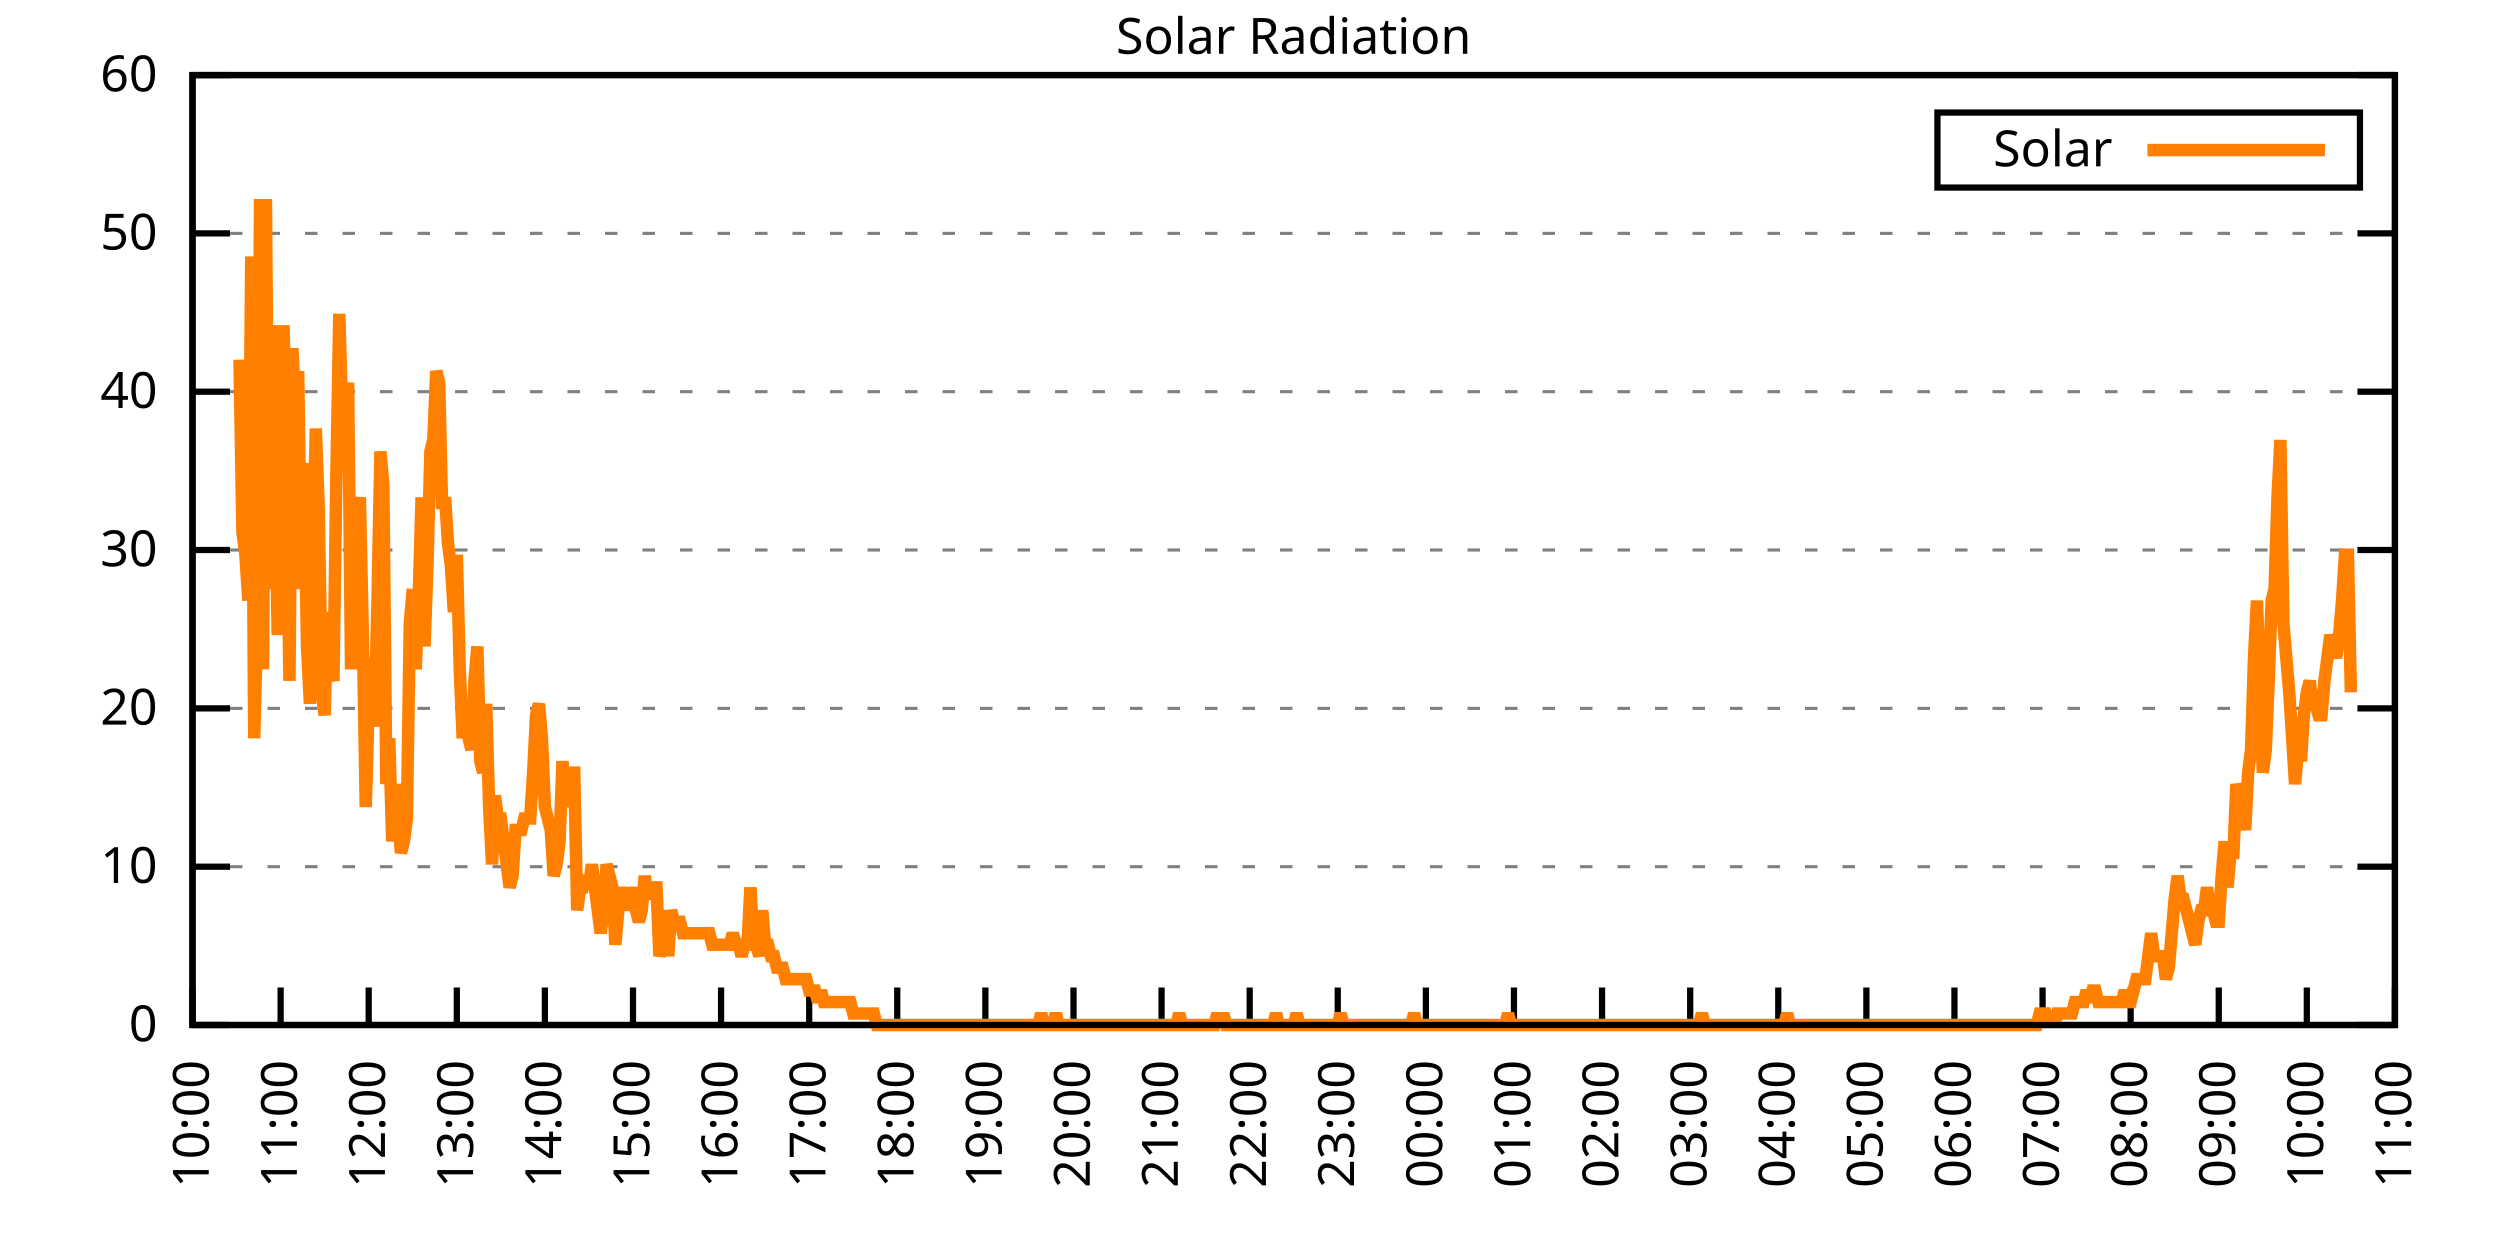
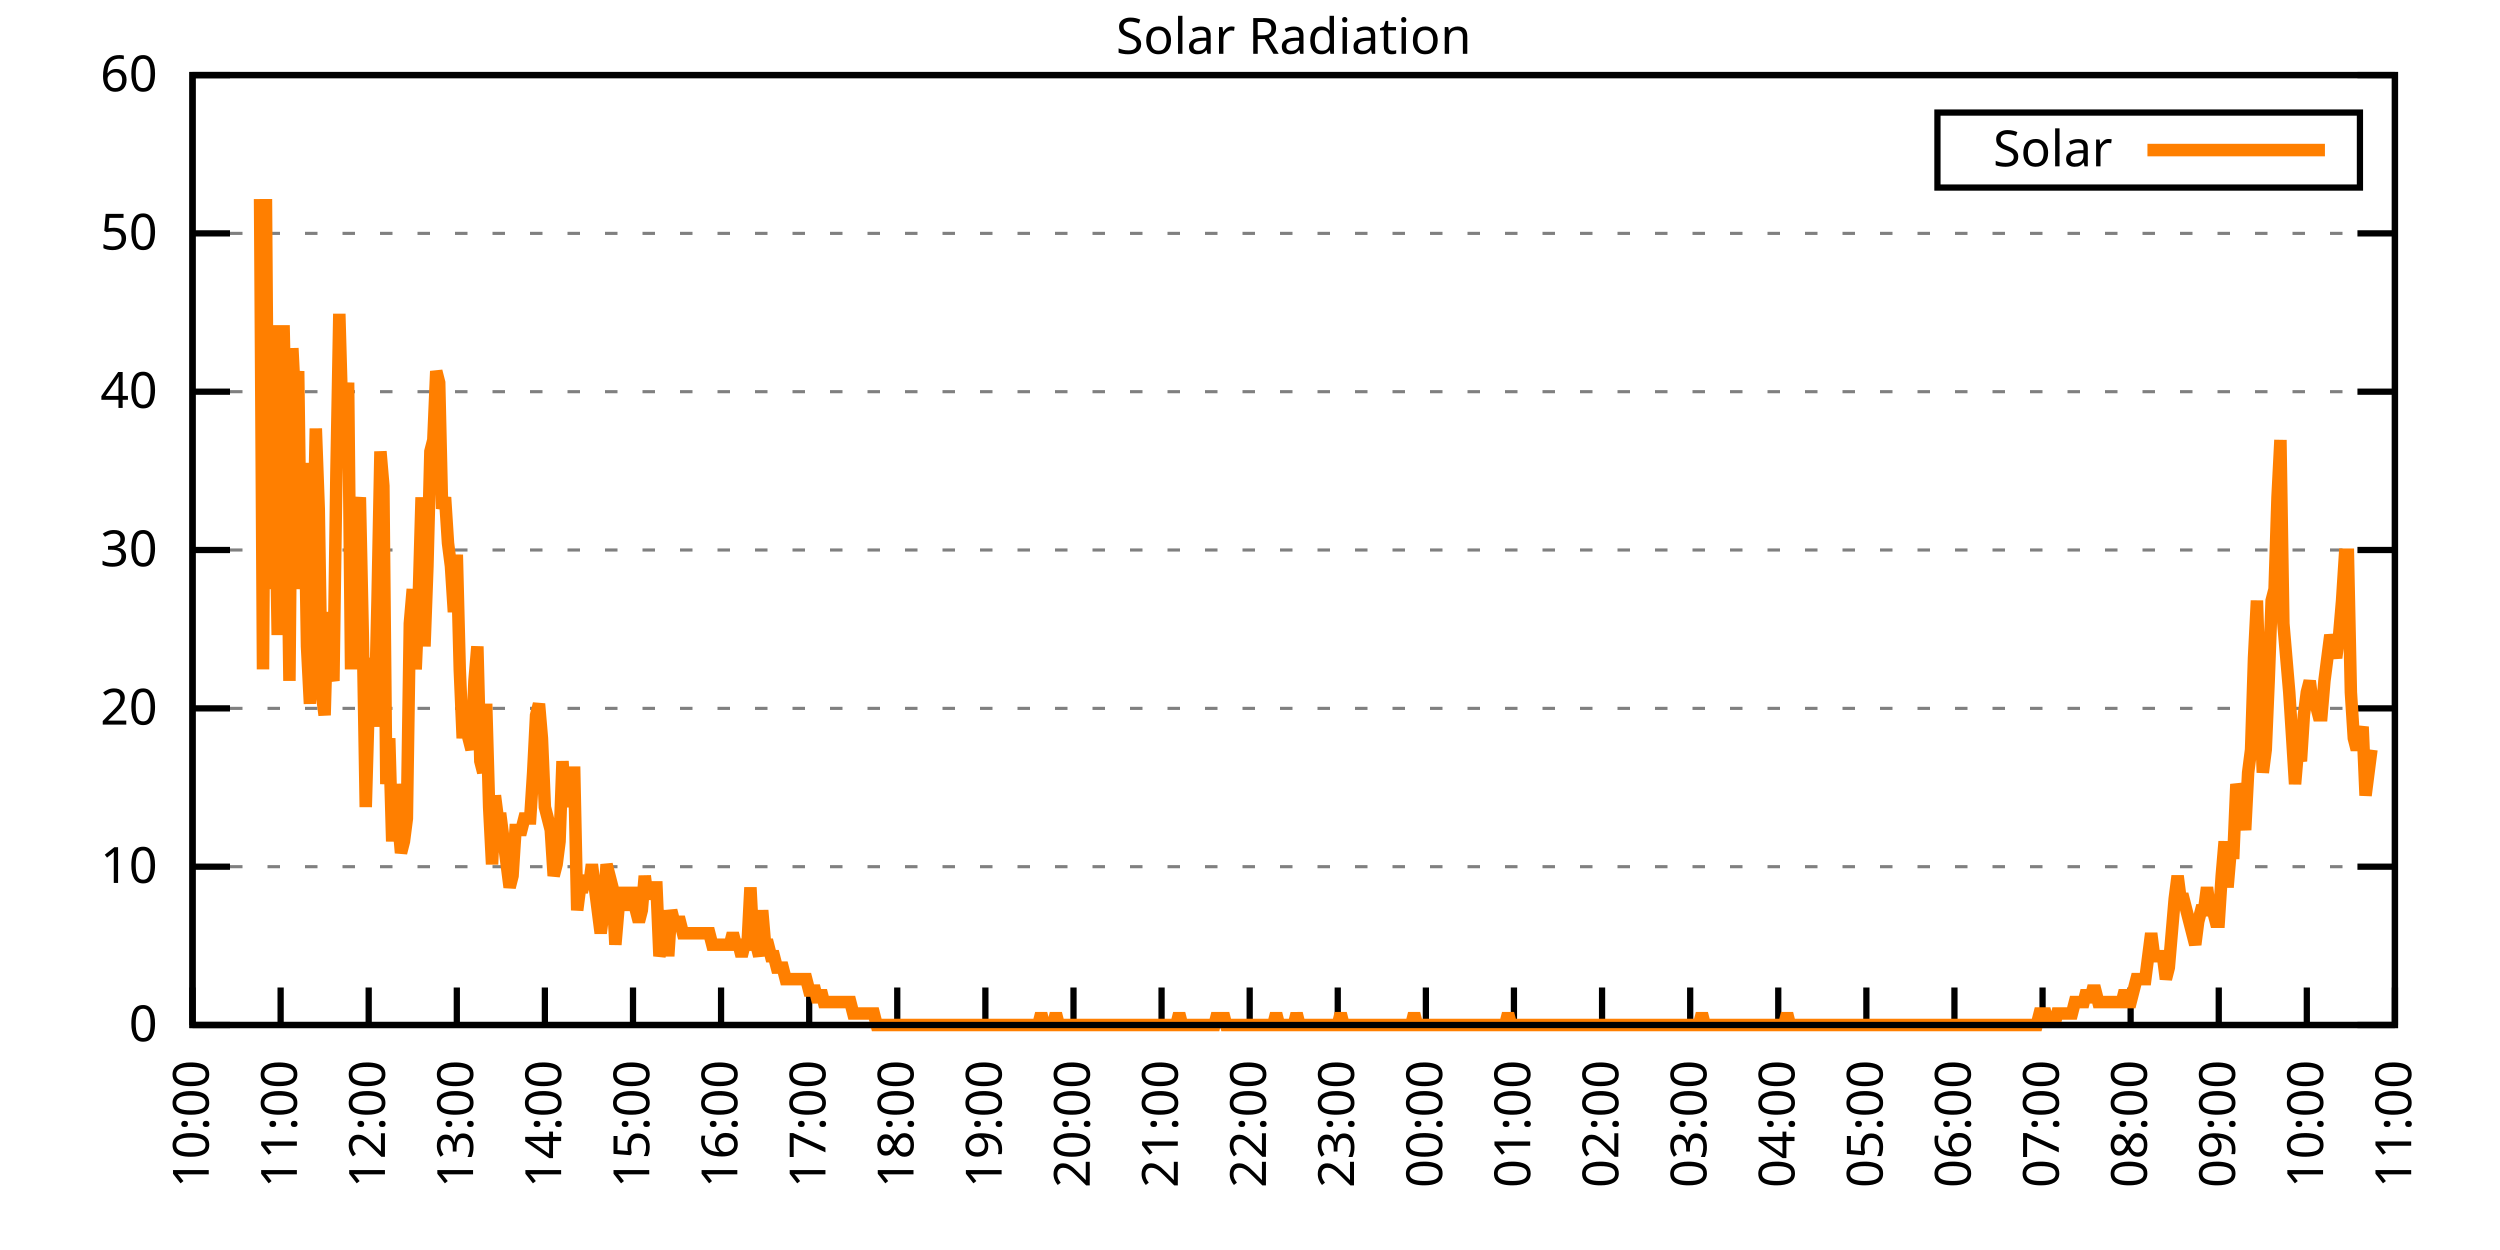
<svg xmlns="http://www.w3.org/2000/svg" xmlns:xlink="http://www.w3.org/1999/xlink" width="400" height="200" viewBox="0 0 400 200">
  <g id="gnuplot_canvas">
    <rect x="0" y="0" width="400" height="200" fill="none" />
    <defs>
      <circle id="gpDot" r="0.5" stroke-width="0.5" stroke="currentColor" />
      <path id="gpPt0" stroke-width="0.333" stroke="currentColor" d="M-1,0 h2 M0,-1 v2" />
      <path id="gpPt1" stroke-width="0.333" stroke="currentColor" d="M-1,-1 L1,1 M1,-1 L-1,1" />
      <path id="gpPt2" stroke-width="0.333" stroke="currentColor" d="M-1,0 L1,0 M0,-1 L0,1 M-1,-1 L1,1 M-1,1 L1,-1" />
      <rect id="gpPt3" stroke-width="0.333" stroke="currentColor" x="-1" y="-1" width="2" height="2" />
      <rect id="gpPt4" stroke-width="0.333" stroke="currentColor" fill="currentColor" x="-1" y="-1" width="2" height="2" />
      <circle id="gpPt5" stroke-width="0.333" stroke="currentColor" cx="0" cy="0" r="1" />
      <use xlink:href="#gpPt5" id="gpPt6" fill="currentColor" stroke="none" />
      <path id="gpPt7" stroke-width="0.333" stroke="currentColor" d="M0,-1.33 L-1.33,0.67 L1.33,0.67 z" />
      <use xlink:href="#gpPt7" id="gpPt8" fill="currentColor" stroke="none" />
      <use xlink:href="#gpPt7" id="gpPt9" stroke="currentColor" transform="rotate(180)" />
      <use xlink:href="#gpPt9" id="gpPt10" fill="currentColor" stroke="none" />
      <use xlink:href="#gpPt3" id="gpPt11" stroke="currentColor" transform="rotate(45)" />
      <use xlink:href="#gpPt11" id="gpPt12" fill="currentColor" stroke="none" />
      <path id="gpPt13" stroke-width="0.333" stroke="currentColor" d="M0,1.330 L1.265,0.411 L0.782,-1.067 L-0.782,-1.076 L-1.265,0.411 z" />
      <use xlink:href="#gpPt13" id="gpPt14" fill="currentColor" stroke="none" />
      <filter id="textbox" filterUnits="objectBoundingBox" x="0" y="0" height="1" width="1">
        <feFlood flood-color="white" flood-opacity="1" result="bgnd" />
        <feComposite in="SourceGraphic" in2="bgnd" operator="atop" />
      </filter>
      <filter id="greybox" filterUnits="objectBoundingBox" x="0" y="0" height="1" width="1">
        <feFlood flood-color="lightgrey" flood-opacity="1" result="grey" />
        <feComposite in="SourceGraphic" in2="grey" operator="atop" />
      </filter>
    </defs>
    <g fill="none" color="white" stroke="currentColor" stroke-width="1.00" stroke-linecap="butt" stroke-linejoin="miter">
</g>
    <g fill="none" color="black" stroke="currentColor" stroke-width="1.00" stroke-linecap="butt" stroke-linejoin="miter">
      <g stroke="none" shape-rendering="crispEdges">
        <polygon fill="rgb(255, 255, 255)" points="30.80,164.00 383.18,164.00 383.18,12.02 30.80,12.02 " />
      </g>
    </g>
    <g fill="none" color="black" stroke="currentColor" stroke-width="1.00" stroke-linecap="butt" stroke-linejoin="miter">
</g>
    <g fill="none" color="black" stroke="black" stroke-width="0.50" stroke-linecap="butt" stroke-linejoin="miter">
</g>
    <g fill="none" color="gray" stroke="currentColor" stroke-width="0.50" stroke-linecap="butt" stroke-linejoin="miter">
      <path stroke="gray" stroke-dasharray="2,4" class="gridline" d="M30.80,164.00 L383.19,164.00  " />
    </g>
    <g fill="none" color="gray" stroke="gray" stroke-width="1.00" stroke-linecap="butt" stroke-linejoin="miter">
</g>
    <g fill="none" color="black" stroke="currentColor" stroke-width="1.00" stroke-linecap="butt" stroke-linejoin="miter">
      <path stroke="black" d="M30.80,164.00 L36.80,164.00 M383.19,164.00 L377.19,164.00  " />
      <g transform="translate(25.20,166.60)" stroke="none" fill="black" font-family="Sans" font-size="8.00" text-anchor="end">
        <text>
          <tspan font-family="Sans"> 0</tspan>
        </text>
      </g>
    </g>
    <g fill="none" color="black" stroke="currentColor" stroke-width="1.00" stroke-linecap="butt" stroke-linejoin="miter">
</g>
    <g fill="none" color="black" stroke="black" stroke-width="0.50" stroke-linecap="butt" stroke-linejoin="miter">
</g>
    <g fill="none" color="gray" stroke="currentColor" stroke-width="0.50" stroke-linecap="butt" stroke-linejoin="miter">
      <path stroke="gray" stroke-dasharray="2,4" class="gridline" d="M30.80,138.67 L383.19,138.67  " />
    </g>
    <g fill="none" color="gray" stroke="gray" stroke-width="1.00" stroke-linecap="butt" stroke-linejoin="miter">
</g>
    <g fill="none" color="black" stroke="currentColor" stroke-width="1.00" stroke-linecap="butt" stroke-linejoin="miter">
      <path stroke="black" d="M30.80,138.67 L36.80,138.67 M383.19,138.67 L377.19,138.67  " />
      <g transform="translate(25.20,141.27)" stroke="none" fill="black" font-family="Sans" font-size="8.00" text-anchor="end">
        <text>
          <tspan font-family="Sans"> 10</tspan>
        </text>
      </g>
    </g>
    <g fill="none" color="black" stroke="currentColor" stroke-width="1.00" stroke-linecap="butt" stroke-linejoin="miter">
</g>
    <g fill="none" color="black" stroke="black" stroke-width="0.50" stroke-linecap="butt" stroke-linejoin="miter">
</g>
    <g fill="none" color="gray" stroke="currentColor" stroke-width="0.50" stroke-linecap="butt" stroke-linejoin="miter">
      <path stroke="gray" stroke-dasharray="2,4" class="gridline" d="M30.80,113.34 L383.19,113.34  " />
    </g>
    <g fill="none" color="gray" stroke="gray" stroke-width="1.00" stroke-linecap="butt" stroke-linejoin="miter">
</g>
    <g fill="none" color="black" stroke="currentColor" stroke-width="1.00" stroke-linecap="butt" stroke-linejoin="miter">
      <path stroke="black" d="M30.80,113.34 L36.80,113.34 M383.19,113.34 L377.19,113.34  " />
      <g transform="translate(25.20,115.94)" stroke="none" fill="black" font-family="Sans" font-size="8.00" text-anchor="end">
        <text>
          <tspan font-family="Sans"> 20</tspan>
        </text>
      </g>
    </g>
    <g fill="none" color="black" stroke="currentColor" stroke-width="1.00" stroke-linecap="butt" stroke-linejoin="miter">
</g>
    <g fill="none" color="black" stroke="black" stroke-width="0.50" stroke-linecap="butt" stroke-linejoin="miter">
</g>
    <g fill="none" color="gray" stroke="currentColor" stroke-width="0.50" stroke-linecap="butt" stroke-linejoin="miter">
      <path stroke="gray" stroke-dasharray="2,4" class="gridline" d="M30.80,88.00 L383.19,88.00  " />
    </g>
    <g fill="none" color="gray" stroke="gray" stroke-width="1.00" stroke-linecap="butt" stroke-linejoin="miter">
</g>
    <g fill="none" color="black" stroke="currentColor" stroke-width="1.00" stroke-linecap="butt" stroke-linejoin="miter">
      <path stroke="black" d="M30.80,88.00 L36.80,88.00 M383.19,88.00 L377.19,88.00  " />
      <g transform="translate(25.20,90.60)" stroke="none" fill="black" font-family="Sans" font-size="8.00" text-anchor="end">
        <text>
          <tspan font-family="Sans"> 30</tspan>
        </text>
      </g>
    </g>
    <g fill="none" color="black" stroke="currentColor" stroke-width="1.00" stroke-linecap="butt" stroke-linejoin="miter">
</g>
    <g fill="none" color="black" stroke="black" stroke-width="0.50" stroke-linecap="butt" stroke-linejoin="miter">
</g>
    <g fill="none" color="gray" stroke="currentColor" stroke-width="0.50" stroke-linecap="butt" stroke-linejoin="miter">
      <path stroke="gray" stroke-dasharray="2,4" class="gridline" d="M30.80,62.67 L383.19,62.67  " />
    </g>
    <g fill="none" color="gray" stroke="gray" stroke-width="1.00" stroke-linecap="butt" stroke-linejoin="miter">
</g>
    <g fill="none" color="black" stroke="currentColor" stroke-width="1.00" stroke-linecap="butt" stroke-linejoin="miter">
      <path stroke="black" d="M30.80,62.67 L36.80,62.67 M383.19,62.67 L377.19,62.67  " />
      <g transform="translate(25.20,65.27)" stroke="none" fill="black" font-family="Sans" font-size="8.00" text-anchor="end">
        <text>
          <tspan font-family="Sans"> 40</tspan>
        </text>
      </g>
    </g>
    <g fill="none" color="black" stroke="currentColor" stroke-width="1.00" stroke-linecap="butt" stroke-linejoin="miter">
</g>
    <g fill="none" color="black" stroke="black" stroke-width="0.50" stroke-linecap="butt" stroke-linejoin="miter">
</g>
    <g fill="none" color="gray" stroke="currentColor" stroke-width="0.50" stroke-linecap="butt" stroke-linejoin="miter">
      <path stroke="gray" stroke-dasharray="2,4" class="gridline" d="M30.80,37.34 L383.19,37.34  " />
    </g>
    <g fill="none" color="gray" stroke="gray" stroke-width="1.00" stroke-linecap="butt" stroke-linejoin="miter">
</g>
    <g fill="none" color="black" stroke="currentColor" stroke-width="1.00" stroke-linecap="butt" stroke-linejoin="miter">
      <path stroke="black" d="M30.80,37.34 L36.80,37.34 M383.19,37.34 L377.19,37.34  " />
      <g transform="translate(25.20,39.94)" stroke="none" fill="black" font-family="Sans" font-size="8.00" text-anchor="end">
        <text>
          <tspan font-family="Sans"> 50</tspan>
        </text>
      </g>
    </g>
    <g fill="none" color="black" stroke="currentColor" stroke-width="1.00" stroke-linecap="butt" stroke-linejoin="miter">
</g>
    <g fill="none" color="black" stroke="black" stroke-width="0.50" stroke-linecap="butt" stroke-linejoin="miter">
</g>
    <g fill="none" color="gray" stroke="currentColor" stroke-width="0.50" stroke-linecap="butt" stroke-linejoin="miter">
      <path stroke="gray" stroke-dasharray="2,4" class="gridline" d="M30.80,12.01 L383.19,12.01  " />
    </g>
    <g fill="none" color="gray" stroke="gray" stroke-width="1.00" stroke-linecap="butt" stroke-linejoin="miter">
</g>
    <g fill="none" color="black" stroke="currentColor" stroke-width="1.00" stroke-linecap="butt" stroke-linejoin="miter">
      <path stroke="black" d="M30.80,12.01 L36.80,12.01 M383.19,12.01 L377.19,12.01  " />
      <g transform="translate(25.20,14.61)" stroke="none" fill="black" font-family="Sans" font-size="8.00" text-anchor="end">
        <text>
          <tspan font-family="Sans"> 60</tspan>
        </text>
      </g>
    </g>
    <g fill="none" color="black" stroke="currentColor" stroke-width="1.00" stroke-linecap="butt" stroke-linejoin="miter">
      <path stroke="black" d="M30.80,164.00 L30.80,158.00  " />
      <g transform="translate(33.40,169.60) rotate(270.00)" stroke="none" fill="black" font-family="Sans" font-size="8.00" text-anchor="end">
        <text>
          <tspan font-family="Sans">10:00</tspan>
        </text>
      </g>
    </g>
    <g fill="none" color="black" stroke="currentColor" stroke-width="1.00" stroke-linecap="butt" stroke-linejoin="miter">
      <path stroke="black" d="M44.90,164.00 L44.90,158.00  " />
      <g transform="translate(47.50,169.60) rotate(270.00)" stroke="none" fill="black" font-family="Sans" font-size="8.00" text-anchor="end">
        <text>
          <tspan font-family="Sans">11:00</tspan>
        </text>
      </g>
    </g>
    <g fill="none" color="black" stroke="currentColor" stroke-width="1.00" stroke-linecap="butt" stroke-linejoin="miter">
      <path stroke="black" d="M58.99,164.00 L58.99,158.00  " />
      <g transform="translate(61.59,169.60) rotate(270.00)" stroke="none" fill="black" font-family="Sans" font-size="8.00" text-anchor="end">
        <text>
          <tspan font-family="Sans">12:00</tspan>
        </text>
      </g>
    </g>
    <g fill="none" color="black" stroke="currentColor" stroke-width="1.00" stroke-linecap="butt" stroke-linejoin="miter">
      <path stroke="black" d="M73.09,164.00 L73.09,158.00  " />
      <g transform="translate(75.69,169.60) rotate(270.00)" stroke="none" fill="black" font-family="Sans" font-size="8.00" text-anchor="end">
        <text>
          <tspan font-family="Sans">13:00</tspan>
        </text>
      </g>
    </g>
    <g fill="none" color="black" stroke="currentColor" stroke-width="1.00" stroke-linecap="butt" stroke-linejoin="miter">
      <path stroke="black" d="M87.18,164.00 L87.18,158.00  " />
      <g transform="translate(89.78,169.60) rotate(270.00)" stroke="none" fill="black" font-family="Sans" font-size="8.00" text-anchor="end">
        <text>
          <tspan font-family="Sans">14:00</tspan>
        </text>
      </g>
    </g>
    <g fill="none" color="black" stroke="currentColor" stroke-width="1.00" stroke-linecap="butt" stroke-linejoin="miter">
      <path stroke="black" d="M101.28,164.00 L101.28,158.00  " />
      <g transform="translate(103.88,169.60) rotate(270.00)" stroke="none" fill="black" font-family="Sans" font-size="8.00" text-anchor="end">
        <text>
          <tspan font-family="Sans">15:00</tspan>
        </text>
      </g>
    </g>
    <g fill="none" color="black" stroke="currentColor" stroke-width="1.00" stroke-linecap="butt" stroke-linejoin="miter">
      <path stroke="black" d="M115.37,164.00 L115.37,158.00  " />
      <g transform="translate(117.97,169.60) rotate(270.00)" stroke="none" fill="black" font-family="Sans" font-size="8.00" text-anchor="end">
        <text>
          <tspan font-family="Sans">16:00</tspan>
        </text>
      </g>
    </g>
    <g fill="none" color="black" stroke="currentColor" stroke-width="1.00" stroke-linecap="butt" stroke-linejoin="miter">
      <path stroke="black" d="M129.47,164.00 L129.47,158.00  " />
      <g transform="translate(132.07,169.60) rotate(270.00)" stroke="none" fill="black" font-family="Sans" font-size="8.00" text-anchor="end">
        <text>
          <tspan font-family="Sans">17:00</tspan>
        </text>
      </g>
    </g>
    <g fill="none" color="black" stroke="currentColor" stroke-width="1.00" stroke-linecap="butt" stroke-linejoin="miter">
      <path stroke="black" d="M143.56,164.00 L143.56,158.00  " />
      <g transform="translate(146.16,169.60) rotate(270.00)" stroke="none" fill="black" font-family="Sans" font-size="8.00" text-anchor="end">
        <text>
          <tspan font-family="Sans">18:00</tspan>
        </text>
      </g>
    </g>
    <g fill="none" color="black" stroke="currentColor" stroke-width="1.00" stroke-linecap="butt" stroke-linejoin="miter">
      <path stroke="black" d="M157.66,164.00 L157.66,158.00  " />
      <g transform="translate(160.26,169.60) rotate(270.00)" stroke="none" fill="black" font-family="Sans" font-size="8.00" text-anchor="end">
        <text>
          <tspan font-family="Sans">19:00</tspan>
        </text>
      </g>
    </g>
    <g fill="none" color="black" stroke="currentColor" stroke-width="1.00" stroke-linecap="butt" stroke-linejoin="miter">
      <path stroke="black" d="M171.76,164.00 L171.76,158.00  " />
      <g transform="translate(174.36,169.60) rotate(270.00)" stroke="none" fill="black" font-family="Sans" font-size="8.00" text-anchor="end">
        <text>
          <tspan font-family="Sans">20:00</tspan>
        </text>
      </g>
    </g>
    <g fill="none" color="black" stroke="currentColor" stroke-width="1.00" stroke-linecap="butt" stroke-linejoin="miter">
      <path stroke="black" d="M185.85,164.00 L185.85,158.00  " />
      <g transform="translate(188.45,169.60) rotate(270.00)" stroke="none" fill="black" font-family="Sans" font-size="8.00" text-anchor="end">
        <text>
          <tspan font-family="Sans">21:00</tspan>
        </text>
      </g>
    </g>
    <g fill="none" color="black" stroke="currentColor" stroke-width="1.00" stroke-linecap="butt" stroke-linejoin="miter">
      <path stroke="black" d="M199.95,164.00 L199.95,158.00  " />
      <g transform="translate(202.55,169.60) rotate(270.00)" stroke="none" fill="black" font-family="Sans" font-size="8.00" text-anchor="end">
        <text>
          <tspan font-family="Sans">22:00</tspan>
        </text>
      </g>
    </g>
    <g fill="none" color="black" stroke="currentColor" stroke-width="1.00" stroke-linecap="butt" stroke-linejoin="miter">
      <path stroke="black" d="M214.04,164.00 L214.04,158.00  " />
      <g transform="translate(216.64,169.60) rotate(270.00)" stroke="none" fill="black" font-family="Sans" font-size="8.00" text-anchor="end">
        <text>
          <tspan font-family="Sans">23:00</tspan>
        </text>
      </g>
    </g>
    <g fill="none" color="black" stroke="currentColor" stroke-width="1.00" stroke-linecap="butt" stroke-linejoin="miter">
      <path stroke="black" d="M228.14,164.00 L228.14,158.00  " />
      <g transform="translate(230.74,169.60) rotate(270.00)" stroke="none" fill="black" font-family="Sans" font-size="8.00" text-anchor="end">
        <text>
          <tspan font-family="Sans">00:00</tspan>
        </text>
      </g>
    </g>
    <g fill="none" color="black" stroke="currentColor" stroke-width="1.00" stroke-linecap="butt" stroke-linejoin="miter">
      <path stroke="black" d="M242.23,164.00 L242.23,158.00  " />
      <g transform="translate(244.83,169.60) rotate(270.00)" stroke="none" fill="black" font-family="Sans" font-size="8.00" text-anchor="end">
        <text>
          <tspan font-family="Sans">01:00</tspan>
        </text>
      </g>
    </g>
    <g fill="none" color="black" stroke="currentColor" stroke-width="1.00" stroke-linecap="butt" stroke-linejoin="miter">
      <path stroke="black" d="M256.33,164.00 L256.33,158.00  " />
      <g transform="translate(258.93,169.60) rotate(270.00)" stroke="none" fill="black" font-family="Sans" font-size="8.00" text-anchor="end">
        <text>
          <tspan font-family="Sans">02:00</tspan>
        </text>
      </g>
    </g>
    <g fill="none" color="black" stroke="currentColor" stroke-width="1.00" stroke-linecap="butt" stroke-linejoin="miter">
      <path stroke="black" d="M270.43,164.00 L270.43,158.00  " />
      <g transform="translate(273.03,169.60) rotate(270.00)" stroke="none" fill="black" font-family="Sans" font-size="8.00" text-anchor="end">
        <text>
          <tspan font-family="Sans">03:00</tspan>
        </text>
      </g>
    </g>
    <g fill="none" color="black" stroke="currentColor" stroke-width="1.00" stroke-linecap="butt" stroke-linejoin="miter">
      <path stroke="black" d="M284.52,164.00 L284.52,158.00  " />
      <g transform="translate(287.12,169.60) rotate(270.00)" stroke="none" fill="black" font-family="Sans" font-size="8.00" text-anchor="end">
        <text>
          <tspan font-family="Sans">04:00</tspan>
        </text>
      </g>
    </g>
    <g fill="none" color="black" stroke="currentColor" stroke-width="1.00" stroke-linecap="butt" stroke-linejoin="miter">
      <path stroke="black" d="M298.62,164.00 L298.62,158.00  " />
      <g transform="translate(301.22,169.60) rotate(270.00)" stroke="none" fill="black" font-family="Sans" font-size="8.00" text-anchor="end">
        <text>
          <tspan font-family="Sans">05:00</tspan>
        </text>
      </g>
    </g>
    <g fill="none" color="black" stroke="currentColor" stroke-width="1.00" stroke-linecap="butt" stroke-linejoin="miter">
      <path stroke="black" d="M312.71,164.00 L312.71,158.00  " />
      <g transform="translate(315.31,169.60) rotate(270.00)" stroke="none" fill="black" font-family="Sans" font-size="8.00" text-anchor="end">
        <text>
          <tspan font-family="Sans">06:00</tspan>
        </text>
      </g>
    </g>
    <g fill="none" color="black" stroke="currentColor" stroke-width="1.00" stroke-linecap="butt" stroke-linejoin="miter">
      <path stroke="black" d="M326.81,164.00 L326.81,158.00  " />
      <g transform="translate(329.41,169.60) rotate(270.00)" stroke="none" fill="black" font-family="Sans" font-size="8.00" text-anchor="end">
        <text>
          <tspan font-family="Sans">07:00</tspan>
        </text>
      </g>
    </g>
    <g fill="none" color="black" stroke="currentColor" stroke-width="1.00" stroke-linecap="butt" stroke-linejoin="miter">
      <path stroke="black" d="M340.90,164.00 L340.90,158.00  " />
      <g transform="translate(343.50,169.60) rotate(270.00)" stroke="none" fill="black" font-family="Sans" font-size="8.00" text-anchor="end">
        <text>
          <tspan font-family="Sans">08:00</tspan>
        </text>
      </g>
    </g>
    <g fill="none" color="black" stroke="currentColor" stroke-width="1.00" stroke-linecap="butt" stroke-linejoin="miter">
      <path stroke="black" d="M355.00,164.00 L355.00,158.00  " />
      <g transform="translate(357.60,169.60) rotate(270.00)" stroke="none" fill="black" font-family="Sans" font-size="8.00" text-anchor="end">
        <text>
          <tspan font-family="Sans">09:00</tspan>
        </text>
      </g>
    </g>
    <g fill="none" color="black" stroke="currentColor" stroke-width="1.00" stroke-linecap="butt" stroke-linejoin="miter">
      <path stroke="black" d="M369.09,164.00 L369.09,158.00  " />
      <g transform="translate(371.69,169.60) rotate(270.00)" stroke="none" fill="black" font-family="Sans" font-size="8.00" text-anchor="end">
        <text>
          <tspan font-family="Sans">10:00</tspan>
        </text>
      </g>
    </g>
    <g fill="none" color="black" stroke="currentColor" stroke-width="1.00" stroke-linecap="butt" stroke-linejoin="miter">
      <path stroke="black" d="M383.19,164.00 L383.19,158.00  " />
      <g transform="translate(385.79,169.60) rotate(270.00)" stroke="none" fill="black" font-family="Sans" font-size="8.00" text-anchor="end">
        <text>
          <tspan font-family="Sans">11:00</tspan>
        </text>
      </g>
    </g>
    <g fill="none" color="black" stroke="currentColor" stroke-width="1.00" stroke-linecap="butt" stroke-linejoin="miter">
</g>
    <g fill="none" color="black" stroke="currentColor" stroke-width="1.00" stroke-linecap="butt" stroke-linejoin="miter">
      <path stroke="black" d="M30.80,12.01 L30.80,164.00 L383.19,164.00 L383.19,12.01 L30.80,12.01 Z  " />
    </g>
    <g fill="none" color="black" stroke="currentColor" stroke-width="1.00" stroke-linecap="butt" stroke-linejoin="miter">
</g>
    <g fill="none" color="black" stroke="currentColor" stroke-width="1.00" stroke-linecap="butt" stroke-linejoin="miter">
      <path stroke="black" d="M309.99,30.01 L309.99,18.01 L377.59,18.01 L377.59,30.01 L309.99,30.01 Z  " />
    </g>
    <g id="Solar_Radiation_plot_1">
      <g fill="none" color="white" stroke="black" stroke-width="2.00" stroke-linecap="butt" stroke-linejoin="miter">
</g>
      <g fill="none" color="black" stroke="currentColor" stroke-width="2.00" stroke-linecap="butt" stroke-linejoin="miter">
        <g transform="translate(337.99,26.61)" stroke="none" fill="black" font-family="Sans" font-size="8.00" text-anchor="end">
          <text>
            <tspan font-family="Sans">Solar</tspan>
          </text>
        </g>
      </g>
      <g fill="none" color="black" stroke="currentColor" stroke-width="2.00" stroke-linecap="butt" stroke-linejoin="miter">
-         <path stroke="rgb(255, 127,   0)" d="M343.59,24.01 L371.99,24.01 M38.32,57.55 L38.79,85.08 L39.26,88.75 L39.73,96.09 L40.20,41.03 L40.67,118.12   L41.14,99.76 L41.61,31.85 L42.08,107.10 L42.55,31.85 L43.02,94.26 L43.49,52.04 L43.96,72.23 L44.43,101.60   L44.90,79.57 L45.37,52.04 L45.84,74.07 L46.31,108.94 L46.78,55.71 L47.24,64.89 L47.71,59.38 L48.18,94.26   L48.65,74.07 L49.12,103.43 L49.59,112.61 L50.06,90.59 L50.53,68.56 L51.00,81.41 L51.47,110.77 L51.94,114.44   L52.41,97.93 L52.88,107.10 L53.35,108.94 L53.82,75.90 L54.29,50.21 L54.76,66.73 L55.23,68.56 L55.70,61.22   L56.17,107.10 L56.64,83.24 L57.11,83.24 L57.58,79.57 L58.05,101.60 L58.52,129.13 L58.99,112.61 L59.46,105.27   L59.93,116.28 L60.40,96.09 L60.87,72.23 L61.34,77.74 L61.81,125.46 L62.28,118.12 L62.75,134.63 L63.22,125.46   L63.69,130.96 L64.16,136.47 L64.63,134.63 L65.10,130.96 L65.57,99.76 L66.04,94.26 L66.51,107.10 L66.98,96.09   L67.45,79.57 L67.92,103.43 L68.39,90.59 L68.86,72.23 L69.33,70.40 L69.80,59.38 L70.27,61.22 L70.74,81.41   L71.21,79.57 L71.68,86.91 L72.15,90.59 L72.62,97.93 L73.09,88.75 L73.56,107.10 L74.03,118.12 L74.50,112.61   L74.97,118.12 L75.44,119.95 L75.91,108.94 L76.38,103.43 L76.85,121.79 L77.32,123.62 L77.79,112.61 L78.26,129.13   L78.73,138.30 L79.19,127.29 L79.66,130.96 L80.13,130.96 L80.60,134.63 L81.07,138.30 L81.54,141.98 L82.01,140.14   L82.48,132.80 L82.95,132.80 L83.42,132.80 L83.89,130.96 L84.36,130.96 L84.83,130.96 L85.30,123.62 L85.77,114.44   L86.24,112.61 L86.71,118.12 L87.18,129.13 L87.65,130.96 L88.12,132.80 L88.59,140.14 L89.06,138.30 L89.53,134.63   L90.00,121.79 L90.47,129.13 L90.94,123.62 L91.41,123.62 L91.88,123.62 L92.35,145.65 L92.82,141.98 L93.29,141.98   L93.76,140.14 L94.23,141.98 L94.70,138.30 L95.17,141.98 L95.64,145.65 L96.11,149.32 L96.58,145.65 L97.05,138.30   L97.52,140.14 L97.99,141.98 L98.46,151.15 L98.93,145.65 L99.40,141.98 L99.87,145.65 L100.34,141.98 L100.81,145.65   L101.28,141.98 L101.75,145.65 L102.22,147.48 L102.69,145.65 L103.16,140.14 L103.63,143.81 L104.10,141.98 L104.57,141.98   L105.04,141.98 L105.51,152.99 L105.98,151.15 L106.45,145.65 L106.92,152.99 L107.39,145.65 L107.86,147.48 L108.33,147.48   L108.80,147.48 L109.27,149.32 L109.74,149.32 L110.21,149.32 L110.68,149.32 L111.14,149.32 L111.61,149.32 L112.08,149.32   L112.55,149.32 L113.02,149.32 L113.49,149.32 L113.96,151.15 L114.43,151.15 L114.90,151.15 L115.37,151.15 L115.84,151.15   L116.31,151.15 L116.78,151.15 L117.25,149.32 L117.72,151.15 L118.19,151.15 L118.66,152.99 L119.13,151.15 L119.60,151.15   L120.07,141.98 L120.54,151.15 L121.01,151.15 L121.48,152.99 L121.95,145.65 L122.42,151.15 L122.89,151.15 L123.36,152.99   L123.83,152.99 L124.30,154.82 L124.77,154.82 L125.24,154.82 L125.71,156.66 L126.18,156.66 L126.65,156.66 L127.12,156.66   L127.59,156.66 L128.06,156.66 L128.53,156.66 L129.00,156.66 L129.47,158.49 L129.94,158.49 L130.41,158.49 L130.88,160.33   L131.35,158.49 L131.82,160.33 L132.29,160.33 L132.76,160.33 L133.23,160.33 L133.70,160.33 L134.17,160.33 L134.64,160.33   L135.11,160.33 L135.58,160.33 L136.05,160.33 L136.52,162.16 L136.99,162.16 L137.46,162.16 L137.93,162.16 L138.40,162.16   L138.87,162.16 L139.34,162.16 L139.81,162.16 L140.28,164.00 L140.75,164.00 L141.22,164.00 L141.69,164.00 L142.16,164.00   L142.63,164.00 L143.09,164.00 L143.56,164.00 L144.03,164.00 L144.50,164.00 L144.97,164.00 L145.44,164.00 L145.91,164.00   L146.38,164.00 L146.85,164.00 L147.32,164.00 L147.79,164.00 L148.26,164.00 L148.73,164.00 L149.20,164.00 L149.67,164.00   L150.14,164.00 L150.61,164.00 L151.08,164.00 L151.55,164.00 L152.02,164.00 L152.49,164.00 L152.96,164.00 L153.43,164.00   L153.90,164.00 L154.37,164.00 L154.84,164.00 L155.31,164.00 L155.78,164.00 L156.25,164.00 L156.72,164.00 L157.19,164.00   L157.66,164.00 L158.13,164.00 L158.60,164.00 L159.07,164.00 L159.54,164.00 L160.01,164.00 L160.48,164.00 L160.95,164.00   L161.42,164.00 L161.89,164.00 L162.36,164.00 L162.83,164.00 L163.30,164.00 L163.77,164.00 L164.24,164.00 L164.71,164.00   L165.18,164.00 L165.65,164.00 L166.12,164.00 L166.59,162.16 L167.06,164.00 L167.53,164.00 L168.00,164.00 L168.47,164.00   L168.94,162.16 L169.41,164.00 L169.88,164.00 L170.35,164.00 L170.82,164.00 L171.29,164.00 L171.76,164.00 L172.23,164.00   L172.70,164.00 L173.17,164.00 L173.64,164.00 L174.11,164.00 L174.58,164.00 L175.04,164.00 L175.51,164.00 L175.98,164.00   L176.45,164.00 L176.92,164.00 L177.39,164.00 L177.86,164.00 L178.33,164.00 L178.80,164.00 L179.27,164.00 L179.74,164.00   L180.21,164.00 L180.68,164.00 L181.15,164.00 L181.62,164.00 L182.09,164.00 L182.56,164.00 L183.03,164.00 L183.50,164.00   L183.97,164.00 L184.44,164.00 L184.91,164.00 L185.38,164.00 L185.85,164.00 L186.32,164.00 L186.79,164.00 L187.26,164.00   L187.73,164.00 L188.20,164.00 L188.67,162.16 L189.14,164.00 L189.61,164.00 L190.08,164.00 L190.55,164.00 L191.02,164.00   L191.49,164.00 L191.96,164.00 L192.43,164.00 L192.90,164.00 L193.37,164.00 L193.84,164.00 L194.31,164.00 L194.78,162.16   L195.25,164.00 L195.72,162.16 L196.19,164.00 L196.66,164.00 L197.13,164.00 L197.60,164.00 L198.07,164.00 L198.54,164.00   L199.01,164.00 L199.48,164.00 L199.95,164.00 L200.42,164.00 L200.89,164.00 L201.36,164.00 L201.83,164.00 L202.30,164.00   L202.77,164.00 L203.24,164.00 L203.71,164.00 L204.18,162.16 L204.65,164.00 L205.12,164.00 L205.59,164.00 L206.06,164.00   L206.53,164.00 L207.00,164.00 L207.46,162.16 L207.93,164.00 L208.40,164.00 L208.87,164.00 L209.34,164.00 L209.81,164.00   L210.28,164.00 L210.75,164.00 L211.22,164.00 L211.69,164.00 L212.16,164.00 L212.63,164.00 L213.10,164.00 L213.57,164.00   L214.04,164.00 L214.51,162.16 L214.98,164.00 L215.45,164.00 L215.92,164.00 L216.39,164.00 L216.86,164.00 L217.33,164.00   L217.80,164.00 L218.27,164.00 L218.74,164.00 L219.21,164.00 L219.68,164.00 L220.15,164.00 L220.62,164.00 L221.09,164.00   L221.56,164.00 L222.03,164.00 L222.50,164.00 L222.97,164.00 L223.44,164.00 L223.91,164.00 L224.38,164.00 L224.85,164.00   L225.32,164.00 L225.79,164.00 L226.26,162.16 L226.73,164.00 L227.20,164.00 L227.67,164.00 L228.14,164.00 L228.61,164.00   L229.08,164.00 L229.55,164.00 L230.02,164.00 L230.49,164.00 L230.96,164.00 L231.43,164.00 L231.90,164.00 L232.37,164.00   L232.84,164.00 L233.31,164.00 L233.78,164.00 L234.25,164.00 L234.72,164.00 L235.19,164.00 L235.66,164.00 L236.13,164.00   L236.60,164.00 L237.07,164.00 L237.54,164.00 L238.01,164.00 L238.48,164.00 L238.95,164.00 L239.41,164.00 L239.88,164.00   L240.35,164.00 L240.82,164.00 L241.29,162.16 L241.76,164.00 L242.23,164.00 L242.70,164.00 L243.17,164.00 L243.64,164.00   L244.11,164.00 L244.58,164.00 L245.05,164.00 L245.52,164.00 L245.99,164.00 L246.46,164.00 L246.93,164.00 L247.40,164.00   L247.87,164.00 L248.34,164.00 L248.81,164.00 L249.28,164.00 L249.75,164.00 L250.22,164.00 L250.69,164.00 L251.16,164.00   L251.63,164.00 L252.10,164.00 L252.57,164.00 L253.04,164.00 L253.51,164.00 L253.98,164.00 L254.45,164.00 L254.92,164.00   L255.39,164.00 L255.86,164.00 L256.33,164.00 L256.80,164.00 L257.27,164.00 L257.74,164.00 L258.21,164.00 L258.68,164.00   L259.15,164.00 L259.62,164.00 L260.09,164.00 L260.56,164.00 L261.03,164.00 L261.50,164.00 L261.97,164.00 L262.44,164.00   L262.91,164.00 L263.38,164.00 L263.85,164.00 L264.32,164.00 L264.79,164.00 L265.26,164.00 L265.73,164.00 L266.20,164.00   L266.67,164.00 L267.14,164.00 L267.61,164.00 L268.08,164.00 L268.55,164.00 L269.02,164.00 L269.49,164.00 L269.96,164.00   L270.43,164.00 L270.90,164.00 L271.36,164.00 L271.83,164.00 L272.30,162.16 L272.77,164.00 L273.24,164.00 L273.71,164.00   L274.18,164.00 L274.65,164.00 L275.12,164.00 L275.59,164.00 L276.06,164.00 L276.53,164.00 L277.00,164.00 L277.47,164.00   L277.94,164.00 L278.41,164.00 L278.88,164.00 L279.35,164.00 L279.82,164.00 L280.29,164.00 L280.76,164.00 L281.23,164.00   L281.70,164.00 L282.17,164.00 L282.64,164.00 L283.11,164.00 L283.58,164.00 L284.05,164.00 L284.52,164.00 L284.99,164.00   L285.46,164.00 L285.93,162.16 L286.40,164.00 L286.87,164.00 L287.34,164.00 L287.81,164.00 L288.28,164.00 L288.75,164.00   L289.22,164.00 L289.69,164.00 L290.16,164.00 L290.63,164.00 L291.10,164.00 L291.57,164.00 L292.04,164.00 L292.51,164.00   L292.98,164.00 L293.45,164.00 L293.92,164.00 L294.39,164.00 L294.86,164.00 L295.33,164.00 L295.80,164.00 L296.27,164.00   L296.74,164.00 L297.21,164.00 L297.68,164.00 L298.15,164.00 L298.62,164.00 L299.09,164.00 L299.56,164.00 L300.03,164.00   L300.50,164.00 L300.97,164.00 L301.44,164.00 L301.91,164.00 L302.38,164.00 L302.85,164.00 L303.31,164.00 L303.78,164.00   L304.25,164.00 L304.72,164.00 L305.19,164.00 L305.66,164.00 L306.13,164.00 L306.60,164.00 L307.07,164.00 L307.54,164.00   L308.01,164.00 L308.48,164.00 L308.95,164.00 L309.42,164.00 L309.89,164.00 L310.36,164.00 L310.83,164.00 L311.30,164.00   L311.77,164.00 L312.24,164.00 L312.71,164.00 L313.18,164.00 L313.65,164.00 L314.12,164.00 L314.59,164.00 L315.06,164.00   L315.53,164.00 L316.00,164.00 L316.47,164.00 L316.94,164.00 L317.41,164.00 L317.88,164.00 L318.35,164.00 L318.82,164.00   L319.29,164.00 L319.76,164.00 L320.23,164.00 L320.70,164.00 L321.17,164.00 L321.64,164.00 L322.11,164.00 L322.58,164.00   L323.05,164.00 L323.52,164.00 L323.99,164.00 L324.46,164.00 L324.93,164.00 L325.40,164.00 L325.87,164.00 L326.34,162.16   L326.81,162.16 L327.28,162.16 L327.75,164.00 L328.22,162.16 L328.69,164.00 L329.16,162.16 L329.63,162.16 L330.10,162.16   L330.57,162.16 L331.04,162.16 L331.51,162.16 L331.98,160.33 L332.45,160.33 L332.92,160.33 L333.39,160.33 L333.86,158.49   L334.33,160.33 L334.80,158.49 L335.26,158.49 L335.73,160.33 L336.20,160.33 L336.67,160.33 L337.14,160.33 L337.61,160.33   L338.08,160.33 L338.55,160.33 L339.02,160.33 L339.49,160.33 L339.96,158.49 L340.43,160.33 L340.90,160.33 L341.37,158.49   L341.84,156.66 L342.31,156.66 L342.78,156.66 L343.25,156.66 L343.72,152.99 L344.19,149.32 L344.66,152.99 L345.13,152.99   L345.60,152.99 L346.07,152.99 L346.54,156.66 L347.01,154.82 L347.48,149.32 L347.95,143.81 L348.42,140.14 L348.89,143.81   L349.36,143.81 L349.83,145.65 L350.30,147.48 L350.77,149.32 L351.24,151.15 L351.71,147.48 L352.18,145.65 L352.65,145.65   L353.12,141.98 L353.59,145.65 L354.06,145.65 L354.53,147.48 L355.00,147.48 L355.47,140.14 L355.94,134.63 L356.41,141.98   L356.88,136.47 L357.35,136.47 L357.82,125.46 L358.29,127.29 L358.76,129.13 L359.23,132.80 L359.70,123.62 L360.17,119.95   L360.64,105.27 L361.11,96.09 L361.58,110.77 L362.05,123.62 L362.52,119.95 L362.99,108.94 L363.46,96.09 L363.93,94.26   L364.40,79.57 L364.87,70.40 L365.34,99.76 L365.81,105.27 L366.28,110.77 L366.75,118.12 L367.21,125.46 L367.68,119.95   L368.15,121.79 L368.62,114.44 L369.09,110.77 L369.56,108.94 L370.03,112.61 L370.50,112.61 L370.97,114.44 L371.44,114.44   L371.91,108.94 L372.38,105.27 L372.85,101.60 L373.32,103.43 L373.79,105.27 L374.26,101.60 L374.73,96.09 L375.20,88.75   L375.67,88.75 L376.14,110.77  " />
+         <path stroke="rgb(255, 127,   0)" d="M343.59,24.01 L371.99,24.01 M41.61,31.85 L42.08,107.10 L42.55,31.85 L43.02,94.26 L43.49,52.04 L43.96,72.23   L44.43,101.60 L44.90,79.57 L45.37,52.04 L45.84,74.07 L46.31,108.94 L46.78,55.71 L47.24,64.89 L47.71,59.38   L48.18,94.26 L48.65,74.07 L49.12,103.43 L49.59,112.61 L50.06,90.59 L50.53,68.56 L51.00,81.41 L51.47,110.77   L51.94,114.44 L52.41,97.93 L52.88,107.10 L53.35,108.94 L53.82,75.90 L54.29,50.21 L54.76,66.73 L55.23,68.56   L55.70,61.22 L56.17,107.10 L56.64,83.24 L57.11,83.24 L57.58,79.57 L58.05,101.60 L58.52,129.13 L58.99,112.61   L59.46,105.27 L59.93,116.28 L60.40,96.09 L60.87,72.23 L61.34,77.74 L61.81,125.46 L62.28,118.12 L62.75,134.63   L63.22,125.46 L63.69,130.96 L64.16,136.47 L64.63,134.63 L65.10,130.96 L65.57,99.76 L66.04,94.26 L66.51,107.10   L66.98,96.09 L67.45,79.57 L67.92,103.43 L68.39,90.59 L68.86,72.23 L69.33,70.40 L69.80,59.38 L70.27,61.22   L70.74,81.41 L71.21,79.57 L71.68,86.91 L72.15,90.59 L72.62,97.93 L73.09,88.75 L73.56,107.10 L74.03,118.12   L74.50,112.61 L74.97,118.12 L75.44,119.95 L75.91,108.94 L76.38,103.43 L76.85,121.79 L77.32,123.62 L77.79,112.61   L78.26,129.13 L78.73,138.30 L79.19,127.29 L79.66,130.96 L80.13,130.96 L80.60,134.63 L81.07,138.30 L81.54,141.98   L82.01,140.14 L82.48,132.80 L82.95,132.80 L83.42,132.80 L83.89,130.96 L84.36,130.96 L84.83,130.96 L85.30,123.62   L85.77,114.44 L86.24,112.61 L86.71,118.12 L87.18,129.13 L87.65,130.96 L88.12,132.80 L88.59,140.14 L89.06,138.30   L89.53,134.63 L90.00,121.79 L90.47,129.13 L90.94,123.62 L91.41,123.62 L91.88,123.62 L92.35,145.65 L92.82,141.98   L93.29,141.98 L93.76,140.14 L94.23,141.98 L94.70,138.30 L95.17,141.98 L95.64,145.65 L96.11,149.32 L96.58,145.65   L97.05,138.30 L97.52,140.14 L97.99,141.98 L98.46,151.15 L98.93,145.65 L99.40,141.98 L99.87,145.65 L100.34,141.98   L100.81,145.65 L101.28,141.98 L101.75,145.65 L102.22,147.48 L102.69,145.65 L103.16,140.14 L103.63,143.81 L104.10,141.98   L104.57,141.98 L105.04,141.98 L105.51,152.99 L105.98,151.15 L106.45,145.65 L106.92,152.99 L107.39,145.65 L107.86,147.48   L108.33,147.48 L108.80,147.48 L109.27,149.32 L109.74,149.32 L110.21,149.32 L110.68,149.32 L111.14,149.32 L111.61,149.32   L112.08,149.32 L112.55,149.32 L113.02,149.32 L113.49,149.32 L113.96,151.15 L114.43,151.15 L114.90,151.15 L115.37,151.15   L115.84,151.15 L116.31,151.15 L116.78,151.15 L117.25,149.32 L117.72,151.15 L118.19,151.15 L118.66,152.99 L119.13,151.15   L119.60,151.15 L120.07,141.98 L120.54,151.15 L121.01,151.15 L121.48,152.99 L121.95,145.65 L122.42,151.15 L122.89,151.15   L123.36,152.99 L123.83,152.99 L124.30,154.82 L124.77,154.82 L125.24,154.82 L125.71,156.66 L126.18,156.66 L126.65,156.66   L127.12,156.66 L127.59,156.66 L128.06,156.66 L128.53,156.66 L129.00,156.66 L129.47,158.49 L129.94,158.49 L130.41,158.49   L130.88,160.33 L131.35,158.49 L131.82,160.33 L132.29,160.33 L132.76,160.33 L133.23,160.33 L133.70,160.33 L134.17,160.33   L134.64,160.33 L135.11,160.33 L135.58,160.33 L136.05,160.33 L136.52,162.16 L136.99,162.16 L137.46,162.16 L137.93,162.16   L138.40,162.16 L138.87,162.16 L139.34,162.16 L139.81,162.16 L140.28,164.00 L140.75,164.00 L141.22,164.00 L141.69,164.00   L142.16,164.00 L142.63,164.00 L143.09,164.00 L143.56,164.00 L144.03,164.00 L144.50,164.00 L144.97,164.00 L145.44,164.00   L145.91,164.00 L146.38,164.00 L146.85,164.00 L147.32,164.00 L147.79,164.00 L148.26,164.00 L148.73,164.00 L149.20,164.00   L149.67,164.00 L150.14,164.00 L150.61,164.00 L151.08,164.00 L151.55,164.00 L152.02,164.00 L152.49,164.00 L152.96,164.00   L153.43,164.00 L153.90,164.00 L154.37,164.00 L154.84,164.00 L155.31,164.00 L155.78,164.00 L156.25,164.00 L156.72,164.00   L157.19,164.00 L157.66,164.00 L158.13,164.00 L158.60,164.00 L159.07,164.00 L159.54,164.00 L160.01,164.00 L160.48,164.00   L160.95,164.00 L161.42,164.00 L161.89,164.00 L162.36,164.00 L162.83,164.00 L163.30,164.00 L163.77,164.00 L164.24,164.00   L164.71,164.00 L165.18,164.00 L165.65,164.00 L166.12,164.00 L166.59,162.16 L167.06,164.00 L167.53,164.00 L168.00,164.00   L168.47,164.00 L168.94,162.16 L169.41,164.00 L169.88,164.00 L170.35,164.00 L170.82,164.00 L171.29,164.00 L171.76,164.00   L172.23,164.00 L172.70,164.00 L173.17,164.00 L173.64,164.00 L174.11,164.00 L174.58,164.00 L175.04,164.00 L175.51,164.00   L175.98,164.00 L176.45,164.00 L176.92,164.00 L177.39,164.00 L177.86,164.00 L178.33,164.00 L178.80,164.00 L179.27,164.00   L179.74,164.00 L180.21,164.00 L180.68,164.00 L181.15,164.00 L181.62,164.00 L182.09,164.00 L182.56,164.00 L183.03,164.00   L183.50,164.00 L183.97,164.00 L184.44,164.00 L184.91,164.00 L185.38,164.00 L185.85,164.00 L186.32,164.00 L186.79,164.00   L187.26,164.00 L187.73,164.00 L188.20,164.00 L188.67,162.16 L189.14,164.00 L189.61,164.00 L190.08,164.00 L190.55,164.00   L191.02,164.00 L191.49,164.00 L191.96,164.00 L192.43,164.00 L192.90,164.00 L193.37,164.00 L193.84,164.00 L194.31,164.00   L194.78,162.16 L195.25,164.00 L195.72,162.16 L196.19,164.00 L196.66,164.00 L197.13,164.00 L197.60,164.00 L198.07,164.00   L198.54,164.00 L199.01,164.00 L199.48,164.00 L199.95,164.00 L200.42,164.00 L200.89,164.00 L201.36,164.00 L201.83,164.00   L202.30,164.00 L202.77,164.00 L203.24,164.00 L203.71,164.00 L204.18,162.16 L204.65,164.00 L205.12,164.00 L205.59,164.00   L206.06,164.00 L206.53,164.00 L207.00,164.00 L207.46,162.16 L207.93,164.00 L208.40,164.00 L208.87,164.00 L209.34,164.00   L209.81,164.00 L210.28,164.00 L210.75,164.00 L211.22,164.00 L211.69,164.00 L212.16,164.00 L212.63,164.00 L213.10,164.00   L213.57,164.00 L214.04,164.00 L214.51,162.16 L214.98,164.00 L215.45,164.00 L215.92,164.00 L216.39,164.00 L216.86,164.00   L217.33,164.00 L217.80,164.00 L218.27,164.00 L218.74,164.00 L219.21,164.00 L219.68,164.00 L220.15,164.00 L220.62,164.00   L221.09,164.00 L221.56,164.00 L222.03,164.00 L222.50,164.00 L222.97,164.00 L223.44,164.00 L223.91,164.00 L224.38,164.00   L224.85,164.00 L225.32,164.00 L225.79,164.00 L226.26,162.16 L226.73,164.00 L227.20,164.00 L227.67,164.00 L228.14,164.00   L228.61,164.00 L229.08,164.00 L229.55,164.00 L230.02,164.00 L230.49,164.00 L230.96,164.00 L231.43,164.00 L231.90,164.00   L232.37,164.00 L232.84,164.00 L233.31,164.00 L233.78,164.00 L234.25,164.00 L234.72,164.00 L235.19,164.00 L235.66,164.00   L236.13,164.00 L236.60,164.00 L237.07,164.00 L237.54,164.00 L238.01,164.00 L238.48,164.00 L238.95,164.00 L239.41,164.00   L239.88,164.00 L240.35,164.00 L240.82,164.00 L241.29,162.16 L241.76,164.00 L242.23,164.00 L242.70,164.00 L243.17,164.00   L243.64,164.00 L244.11,164.00 L244.58,164.00 L245.05,164.00 L245.52,164.00 L245.99,164.00 L246.46,164.00 L246.93,164.00   L247.40,164.00 L247.87,164.00 L248.34,164.00 L248.81,164.00 L249.28,164.00 L249.75,164.00 L250.22,164.00 L250.69,164.00   L251.16,164.00 L251.63,164.00 L252.10,164.00 L252.57,164.00 L253.04,164.00 L253.51,164.00 L253.98,164.00 L254.45,164.00   L254.92,164.00 L255.39,164.00 L255.86,164.00 L256.33,164.00 L256.80,164.00 L257.27,164.00 L257.74,164.00 L258.21,164.00   L258.68,164.00 L259.15,164.00 L259.62,164.00 L260.09,164.00 L260.56,164.00 L261.03,164.00 L261.50,164.00 L261.97,164.00   L262.44,164.00 L262.91,164.00 L263.38,164.00 L263.85,164.00 L264.32,164.00 L264.79,164.00 L265.26,164.00 L265.73,164.00   L266.20,164.00 L266.67,164.00 L267.14,164.00 L267.61,164.00 L268.08,164.00 L268.55,164.00 L269.02,164.00 L269.49,164.00   L269.96,164.00 L270.43,164.00 L270.90,164.00 L271.36,164.00 L271.83,164.00 L272.30,162.16 L272.77,164.00 L273.24,164.00   L273.71,164.00 L274.18,164.00 L274.65,164.00 L275.12,164.00 L275.59,164.00 L276.06,164.00 L276.53,164.00 L277.00,164.00   L277.47,164.00 L277.94,164.00 L278.41,164.00 L278.88,164.00 L279.35,164.00 L279.82,164.00 L280.29,164.00 L280.76,164.00   L281.23,164.00 L281.70,164.00 L282.17,164.00 L282.64,164.00 L283.11,164.00 L283.58,164.00 L284.05,164.00 L284.52,164.00   L284.99,164.00 L285.46,164.00 L285.93,162.16 L286.40,164.00 L286.87,164.00 L287.34,164.00 L287.81,164.00 L288.28,164.00   L288.75,164.00 L289.22,164.00 L289.69,164.00 L290.16,164.00 L290.63,164.00 L291.10,164.00 L291.57,164.00 L292.04,164.00   L292.51,164.00 L292.98,164.00 L293.45,164.00 L293.92,164.00 L294.39,164.00 L294.86,164.00 L295.33,164.00 L295.80,164.00   L296.27,164.00 L296.74,164.00 L297.21,164.00 L297.68,164.00 L298.15,164.00 L298.62,164.00 L299.09,164.00 L299.56,164.00   L300.03,164.00 L300.50,164.00 L300.97,164.00 L301.44,164.00 L301.91,164.00 L302.38,164.00 L302.85,164.00 L303.31,164.00   L303.78,164.00 L304.25,164.00 L304.72,164.00 L305.19,164.00 L305.66,164.00 L306.13,164.00 L306.60,164.00 L307.07,164.00   L307.54,164.00 L308.01,164.00 L308.48,164.00 L308.95,164.00 L309.42,164.00 L309.89,164.00 L310.36,164.00 L310.83,164.00   L311.30,164.00 L311.77,164.00 L312.24,164.00 L312.71,164.00 L313.18,164.00 L313.65,164.00 L314.12,164.00 L314.59,164.00   L315.06,164.00 L315.53,164.00 L316.00,164.00 L316.47,164.00 L316.94,164.00 L317.41,164.00 L317.88,164.00 L318.35,164.00   L318.82,164.00 L319.29,164.00 L319.76,164.00 L320.23,164.00 L320.70,164.00 L321.17,164.00 L321.64,164.00 L322.11,164.00   L322.58,164.00 L323.05,164.00 L323.52,164.00 L323.99,164.00 L324.46,164.00 L324.93,164.00 L325.40,164.00 L325.87,164.00   L326.34,162.16 L326.81,162.16 L327.28,162.16 L327.75,164.00 L328.22,162.16 L328.69,164.00 L329.16,162.16 L329.63,162.16   L330.10,162.16 L330.57,162.16 L331.04,162.16 L331.51,162.16 L331.98,160.33 L332.45,160.33 L332.92,160.33 L333.39,160.33   L333.86,158.49 L334.33,160.33 L334.80,158.49 L335.26,158.49 L335.73,160.33 L336.20,160.33 L336.67,160.33 L337.14,160.33   L337.61,160.33 L338.08,160.33 L338.55,160.33 L339.02,160.33 L339.49,160.33 L339.96,158.49 L340.43,160.33 L340.90,160.33   L341.37,158.49 L341.84,156.66 L342.31,156.66 L342.78,156.66 L343.25,156.66 L343.72,152.99 L344.19,149.32 L344.66,152.99   L345.13,152.99 L345.60,152.99 L346.07,152.99 L346.54,156.66 L347.01,154.82 L347.48,149.32 L347.95,143.81 L348.42,140.14   L348.89,143.81 L349.36,143.81 L349.83,145.65 L350.30,147.48 L350.77,149.32 L351.24,151.15 L351.71,147.48 L352.18,145.65   L352.65,145.65 L353.12,141.98 L353.59,145.65 L354.06,145.65 L354.53,147.48 L355.00,147.48 L355.47,140.14 L355.94,134.63   L356.41,141.98 L356.88,136.47 L357.35,136.47 L357.82,125.46 L358.29,127.29 L358.76,129.13 L359.23,132.80 L359.70,123.62   L360.17,119.95 L360.64,105.27 L361.11,96.09 L361.58,110.77 L362.05,123.62 L362.52,119.95 L362.99,108.94 L363.46,96.09   L363.93,94.26 L364.40,79.57 L364.87,70.40 L365.34,99.76 L365.81,105.27 L366.28,110.77 L366.75,118.12 L367.21,125.46   L367.68,119.95 L368.15,121.79 L368.62,114.44 L369.09,110.77 L369.56,108.94 L370.03,112.61 L370.50,112.61 L370.97,114.44   L371.44,114.44 L371.91,108.94 L372.38,105.27 L372.85,101.60 L373.32,103.43 L373.79,105.27 L374.26,101.60 L374.73,96.09   L375.20,88.75 L375.67,88.75 L376.14,110.77 L376.61,118.12 L377.08,119.95 L377.55,118.12 L378.02,116.28 L378.49,127.29   L378.96,123.62 L379.43,119.95  " />
      </g>
    </g>
    <g fill="none" color="black" stroke="currentColor" stroke-width="2.00" stroke-linecap="butt" stroke-linejoin="miter">
</g>
    <g fill="none" color="black" stroke="black" stroke-width="1.00" stroke-linecap="butt" stroke-linejoin="miter">
</g>
    <g fill="none" color="black" stroke="currentColor" stroke-width="1.00" stroke-linecap="butt" stroke-linejoin="miter">
      <path stroke="black" d="M30.80,12.01 L30.80,164.00 L383.19,164.00 L383.19,12.01 L30.80,12.01 Z  " />
      <g transform="translate(6.80,88.01) rotate(270.00)" stroke="none" fill="black" font-family="Sans" font-size="8.00" text-anchor="middle">
        <text />
      </g>
    </g>
    <g fill="none" color="black" stroke="currentColor" stroke-width="1.00" stroke-linecap="butt" stroke-linejoin="miter">
</g>
    <g fill="none" color="black" stroke="currentColor" stroke-width="1.00" stroke-linecap="butt" stroke-linejoin="miter">
      <g transform="translate(206.99,8.61)" stroke="none" fill="black" font-family="Sans" font-size="8.00" text-anchor="middle">
        <text>
          <tspan font-family="Sans">Solar Radiation</tspan>
        </text>
      </g>
    </g>
    <g fill="none" color="black" stroke="currentColor" stroke-width="1.00" stroke-linecap="butt" stroke-linejoin="miter">
</g>
  </g>
</svg>
